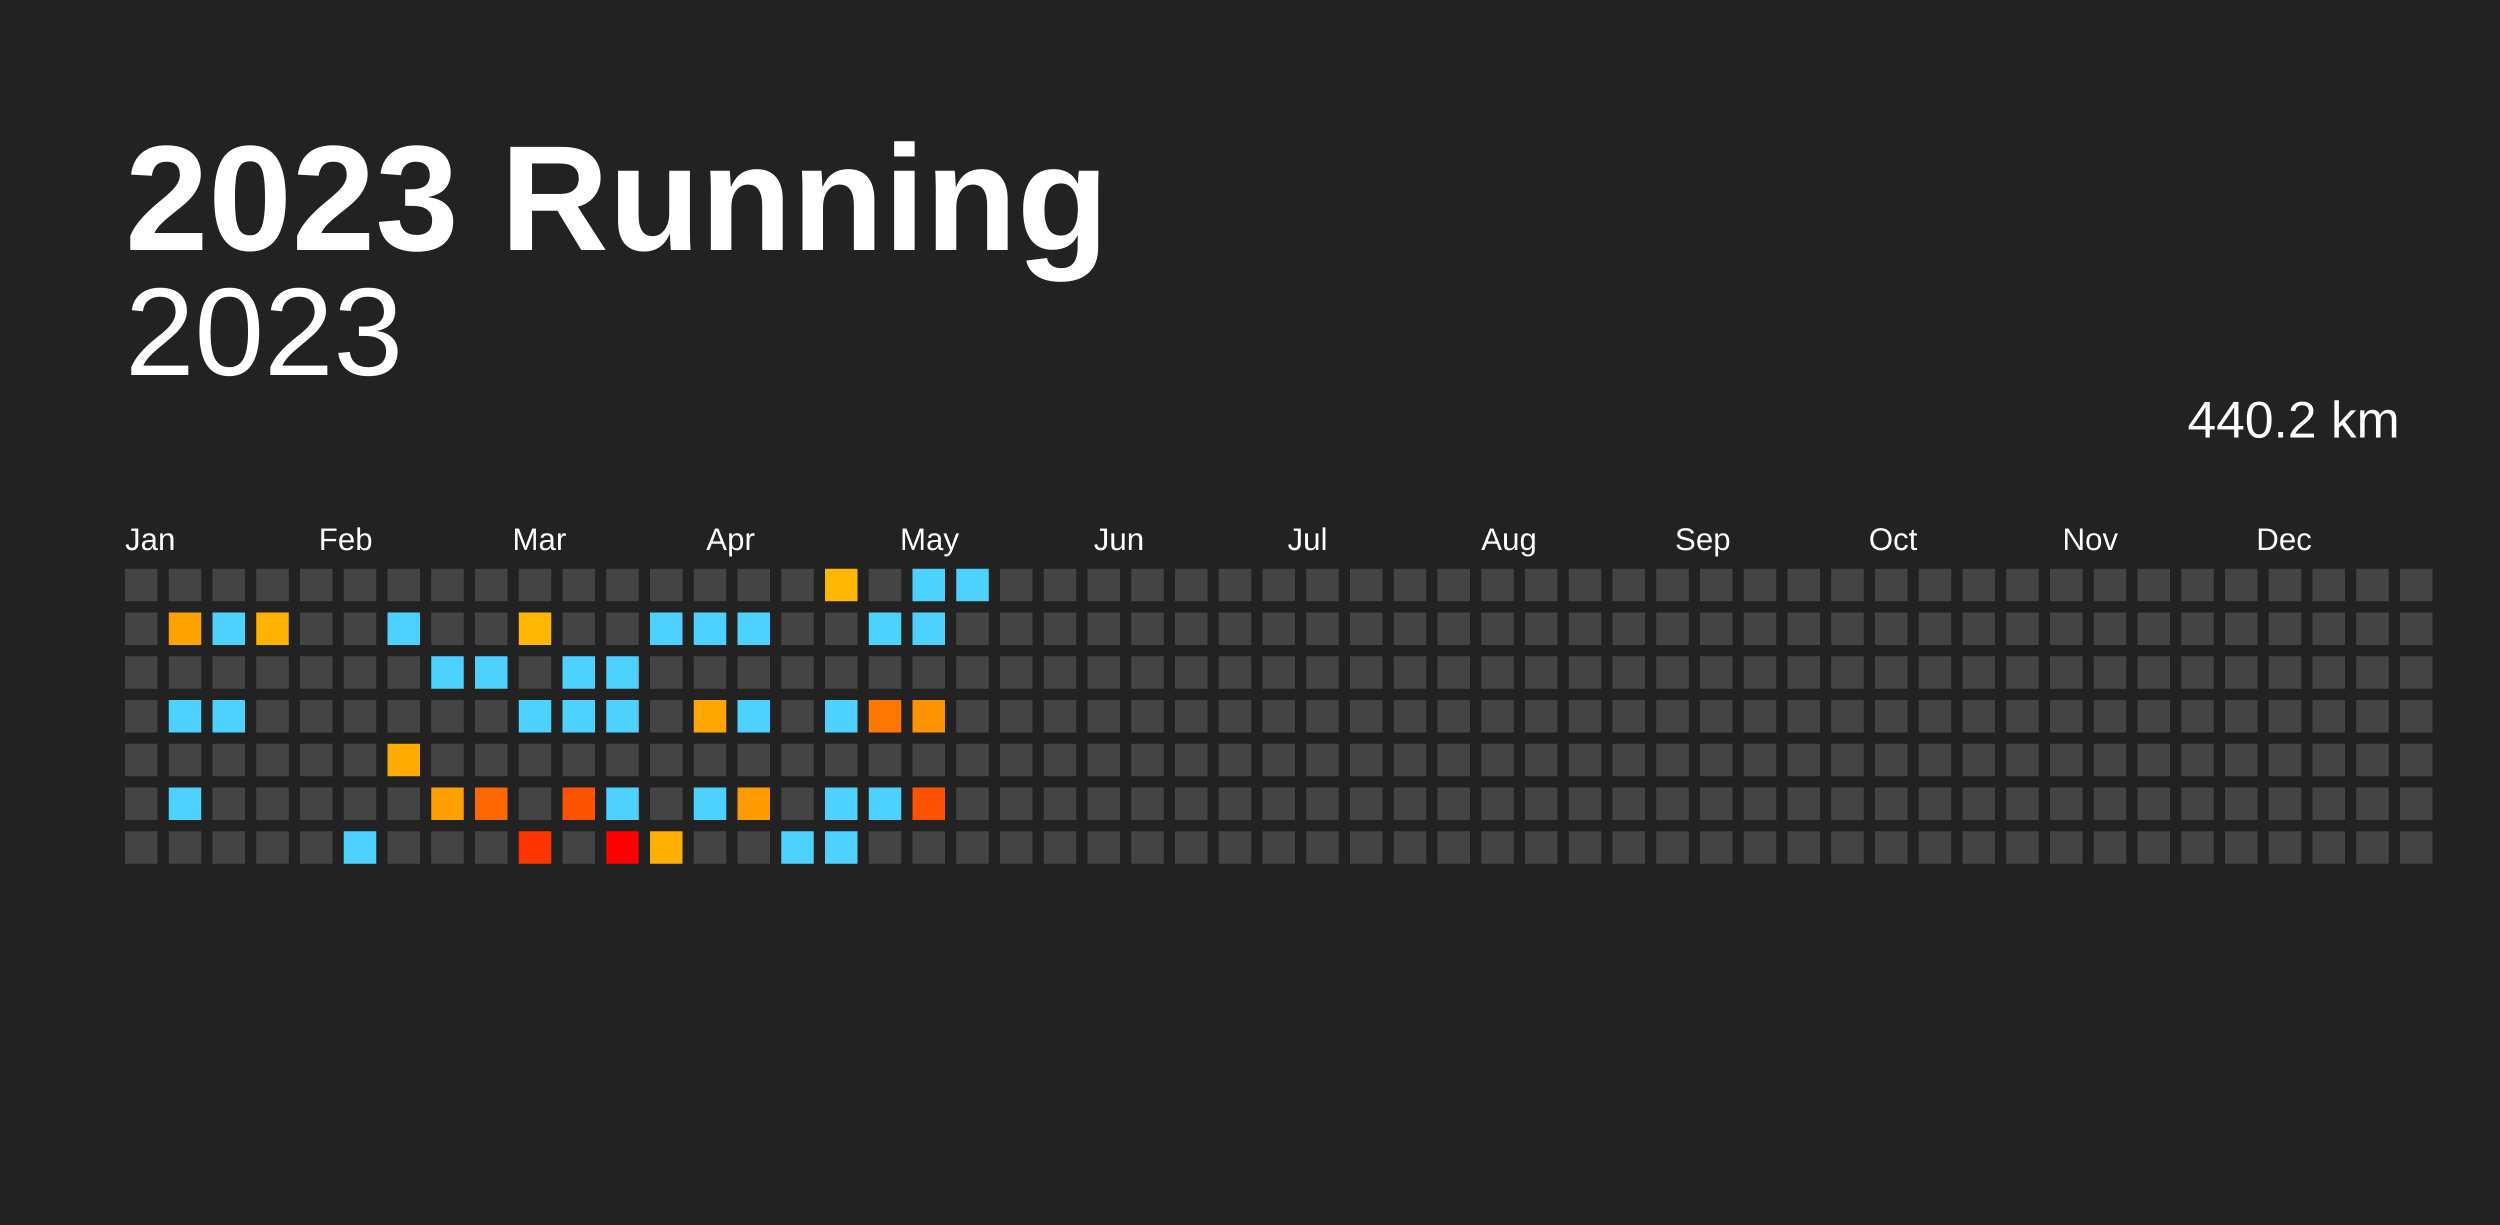
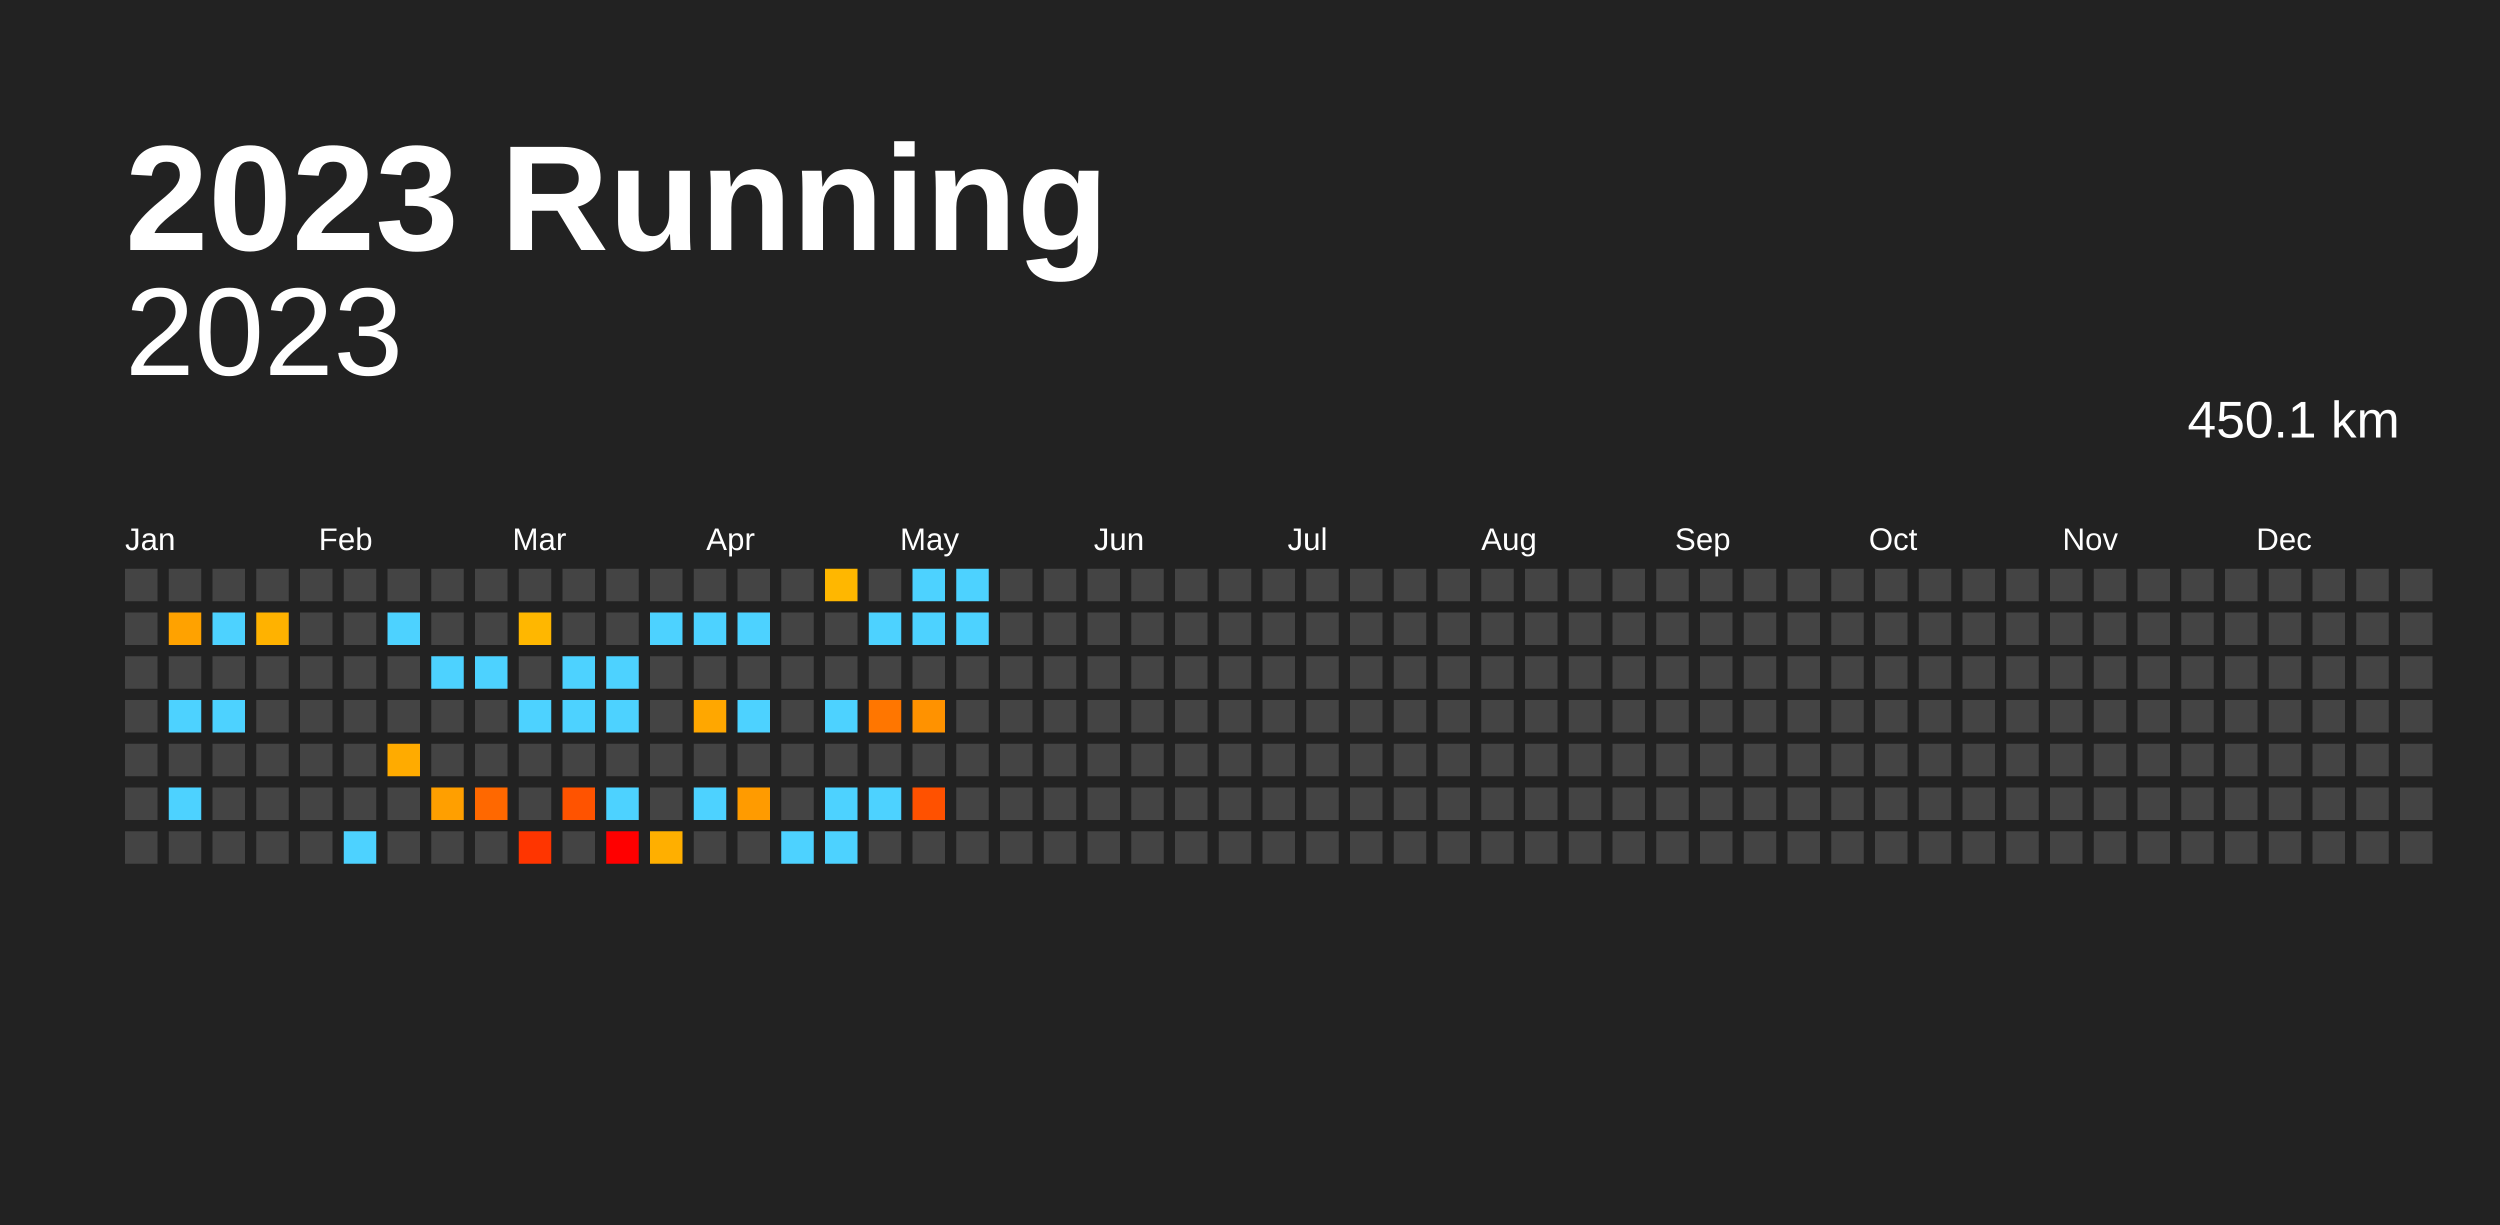
<svg xmlns="http://www.w3.org/2000/svg" baseProfile="full" height="98mm" version="1.1" viewBox="0,0,200,98" width="200mm">
  <defs />
  <rect fill="#222222" height="98" width="200" x="0" y="0" />
  <text fill="#FFFFFF" style="font-size:12px; font-family:Arial; font-weight:bold;" x="10" y="20">2023 Running</text>
  <text alignment-baseline="hanging" fill="#FFFFFF" style="font-size:10.0px; font-family:Arial;" x="10" y="30">2023</text>
-   <text alignment-baseline="hanging" fill="#FFFFFF" style="font-size:4.125px; font-family:Arial;" x="175" y="35">440.2 km</text>
+   <text alignment-baseline="hanging" fill="#FFFFFF" style="font-size:4.125px; font-family:Arial;" x="175" y="35">450.1 km</text>
  <text fill="#FFFFFF" style="font-size:2.5px; font-family:Arial" x="10.0" y="44">Jan</text>
  <text fill="#FFFFFF" style="font-size:2.5px; font-family:Arial" x="25.5" y="44">Feb</text>
  <text fill="#FFFFFF" style="font-size:2.5px; font-family:Arial" x="41.0" y="44">Mar</text>
  <text fill="#FFFFFF" style="font-size:2.5px; font-family:Arial" x="56.5" y="44">Apr</text>
  <text fill="#FFFFFF" style="font-size:2.5px; font-family:Arial" x="72.0" y="44">May</text>
  <text fill="#FFFFFF" style="font-size:2.5px; font-family:Arial" x="87.5" y="44">Jun</text>
  <text fill="#FFFFFF" style="font-size:2.5px; font-family:Arial" x="103.0" y="44">Jul</text>
  <text fill="#FFFFFF" style="font-size:2.5px; font-family:Arial" x="118.5" y="44">Aug</text>
  <text fill="#FFFFFF" style="font-size:2.5px; font-family:Arial" x="134.0" y="44">Sep</text>
  <text fill="#FFFFFF" style="font-size:2.5px; font-family:Arial" x="149.5" y="44">Oct</text>
  <text fill="#FFFFFF" style="font-size:2.5px; font-family:Arial" x="165.0" y="44">Nov</text>
  <text fill="#FFFFFF" style="font-size:2.5px; font-family:Arial" x="180.5" y="44">Dec</text>
  <rect fill="#444444" height="2.6" width="2.6" x="10.0" y="45.5" />
  <rect fill="#444444" height="2.6" width="2.6" x="10.0" y="49.0" />
  <rect fill="#444444" height="2.6" width="2.6" x="10.0" y="52.5" />
  <rect fill="#444444" height="2.6" width="2.6" x="10.0" y="56.0" />
  <rect fill="#444444" height="2.6" width="2.6" x="10.0" y="59.5" />
  <rect fill="#444444" height="2.6" width="2.6" x="10.0" y="63.0" />
  <rect fill="#444444" height="2.6" width="2.6" x="10.0" y="66.5" />
  <rect fill="#444444" height="2.6" width="2.6" x="13.5" y="45.5" />
  <rect fill="#ffa200" height="2.6" width="2.6" x="13.5" y="49.0" />
  <rect fill="#444444" height="2.6" width="2.6" x="13.5" y="52.5" />
  <rect fill="#4dd2ff" height="2.6" width="2.6" x="13.5" y="56.0" />
  <rect fill="#444444" height="2.6" width="2.6" x="13.5" y="59.5" />
  <rect fill="#4dd2ff" height="2.6" width="2.6" x="13.5" y="63.0" />
  <rect fill="#444444" height="2.6" width="2.6" x="13.5" y="66.5" />
  <rect fill="#444444" height="2.6" width="2.6" x="17.0" y="45.5" />
  <rect fill="#4dd2ff" height="2.6" width="2.6" x="17.0" y="49.0" />
  <rect fill="#444444" height="2.6" width="2.6" x="17.0" y="52.5" />
  <rect fill="#4dd2ff" height="2.6" width="2.6" x="17.0" y="56.0" />
  <rect fill="#444444" height="2.6" width="2.6" x="17.0" y="59.5" />
  <rect fill="#444444" height="2.6" width="2.6" x="17.0" y="63.0" />
  <rect fill="#444444" height="2.6" width="2.6" x="17.0" y="66.5" />
  <rect fill="#444444" height="2.6" width="2.6" x="20.5" y="45.5" />
  <rect fill="#ffb200" height="2.6" width="2.6" x="20.5" y="49.0" />
  <rect fill="#444444" height="2.6" width="2.6" x="20.5" y="52.5" />
  <rect fill="#444444" height="2.6" width="2.6" x="20.5" y="56.0" />
  <rect fill="#444444" height="2.6" width="2.6" x="20.5" y="59.5" />
  <rect fill="#444444" height="2.6" width="2.6" x="20.5" y="63.0" />
  <rect fill="#444444" height="2.6" width="2.6" x="20.5" y="66.5" />
  <rect fill="#444444" height="2.6" width="2.6" x="24.0" y="45.5" />
  <rect fill="#444444" height="2.6" width="2.6" x="24.0" y="49.0" />
  <rect fill="#444444" height="2.6" width="2.6" x="24.0" y="52.5" />
  <rect fill="#444444" height="2.6" width="2.6" x="24.0" y="56.0" />
  <rect fill="#444444" height="2.6" width="2.6" x="24.0" y="59.5" />
  <rect fill="#444444" height="2.6" width="2.6" x="24.0" y="63.0" />
  <rect fill="#444444" height="2.6" width="2.6" x="24.0" y="66.5" />
  <rect fill="#444444" height="2.6" width="2.6" x="27.5" y="45.5" />
  <rect fill="#444444" height="2.6" width="2.6" x="27.5" y="49.0" />
  <rect fill="#444444" height="2.6" width="2.6" x="27.5" y="52.5" />
  <rect fill="#444444" height="2.6" width="2.6" x="27.5" y="56.0" />
  <rect fill="#444444" height="2.6" width="2.6" x="27.5" y="59.5" />
  <rect fill="#444444" height="2.6" width="2.6" x="27.5" y="63.0" />
  <rect fill="#4dd2ff" height="2.6" width="2.6" x="27.5" y="66.5" />
  <rect fill="#444444" height="2.6" width="2.6" x="31.0" y="45.5" />
  <rect fill="#4dd2ff" height="2.6" width="2.6" x="31.0" y="49.0" />
  <rect fill="#444444" height="2.6" width="2.6" x="31.0" y="52.5" />
  <rect fill="#444444" height="2.6" width="2.6" x="31.0" y="56.0" />
  <rect fill="#ffab00" height="2.6" width="2.6" x="31.0" y="59.5" />
  <rect fill="#444444" height="2.6" width="2.6" x="31.0" y="63.0" />
  <rect fill="#444444" height="2.6" width="2.6" x="31.0" y="66.5" />
  <rect fill="#444444" height="2.6" width="2.6" x="34.5" y="45.5" />
  <rect fill="#444444" height="2.6" width="2.6" x="34.5" y="49.0" />
  <rect fill="#4dd2ff" height="2.6" width="2.6" x="34.5" y="52.5" />
  <rect fill="#444444" height="2.6" width="2.6" x="34.5" y="56.0" />
  <rect fill="#444444" height="2.6" width="2.6" x="34.5" y="59.5" />
  <rect fill="#ff9f00" height="2.6" width="2.6" x="34.5" y="63.0" />
  <rect fill="#444444" height="2.6" width="2.6" x="34.5" y="66.5" />
  <rect fill="#444444" height="2.6" width="2.6" x="38.0" y="45.5" />
  <rect fill="#444444" height="2.6" width="2.6" x="38.0" y="49.0" />
  <rect fill="#4dd2ff" height="2.6" width="2.6" x="38.0" y="52.5" />
  <rect fill="#444444" height="2.6" width="2.6" x="38.0" y="56.0" />
  <rect fill="#444444" height="2.6" width="2.6" x="38.0" y="59.5" />
  <rect fill="#ff6800" height="2.6" width="2.6" x="38.0" y="63.0" />
  <rect fill="#444444" height="2.6" width="2.6" x="38.0" y="66.5" />
  <rect fill="#444444" height="2.6" width="2.6" x="41.5" y="45.5" />
  <rect fill="#ffb700" height="2.6" width="2.6" x="41.5" y="49.0" />
  <rect fill="#444444" height="2.6" width="2.6" x="41.5" y="52.5" />
  <rect fill="#4dd2ff" height="2.6" width="2.6" x="41.5" y="56.0" />
  <rect fill="#444444" height="2.6" width="2.6" x="41.5" y="59.5" />
  <rect fill="#444444" height="2.6" width="2.6" x="41.5" y="63.0" />
  <rect fill="#ff3500" height="2.6" width="2.6" x="41.5" y="66.5" />
  <rect fill="#444444" height="2.6" width="2.6" x="45.0" y="45.5" />
  <rect fill="#444444" height="2.6" width="2.6" x="45.0" y="49.0" />
  <rect fill="#4dd2ff" height="2.6" width="2.6" x="45.0" y="52.5" />
  <rect fill="#4dd2ff" height="2.6" width="2.6" x="45.0" y="56.0" />
  <rect fill="#444444" height="2.6" width="2.6" x="45.0" y="59.5" />
  <rect fill="#ff5300" height="2.6" width="2.6" x="45.0" y="63.0" />
  <rect fill="#444444" height="2.6" width="2.6" x="45.0" y="66.5" />
  <rect fill="#444444" height="2.6" width="2.6" x="48.5" y="45.5" />
  <rect fill="#444444" height="2.6" width="2.6" x="48.5" y="49.0" />
  <rect fill="#4dd2ff" height="2.6" width="2.6" x="48.5" y="52.5" />
  <rect fill="#4dd2ff" height="2.6" width="2.6" x="48.5" y="56.0" />
  <rect fill="#444444" height="2.6" width="2.6" x="48.5" y="59.5" />
  <rect fill="#4dd2ff" height="2.6" width="2.6" x="48.5" y="63.0" />
  <rect fill="red" height="2.6" width="2.6" x="48.5" y="66.5" />
  <rect fill="#444444" height="2.6" width="2.6" x="52.0" y="45.5" />
  <rect fill="#4dd2ff" height="2.6" width="2.6" x="52.0" y="49.0" />
  <rect fill="#444444" height="2.6" width="2.6" x="52.0" y="52.5" />
  <rect fill="#444444" height="2.6" width="2.6" x="52.0" y="56.0" />
  <rect fill="#444444" height="2.6" width="2.6" x="52.0" y="59.5" />
  <rect fill="#444444" height="2.6" width="2.6" x="52.0" y="63.0" />
  <rect fill="#ffaf00" height="2.6" width="2.6" x="52.0" y="66.5" />
  <rect fill="#444444" height="2.6" width="2.6" x="55.5" y="45.5" />
  <rect fill="#4dd2ff" height="2.6" width="2.6" x="55.5" y="49.0" />
  <rect fill="#444444" height="2.6" width="2.6" x="55.5" y="52.5" />
  <rect fill="#ffa700" height="2.6" width="2.6" x="55.5" y="56.0" />
  <rect fill="#444444" height="2.6" width="2.6" x="55.5" y="59.5" />
  <rect fill="#4dd2ff" height="2.6" width="2.6" x="55.5" y="63.0" />
  <rect fill="#444444" height="2.6" width="2.6" x="55.5" y="66.5" />
  <rect fill="#444444" height="2.6" width="2.6" x="59.0" y="45.5" />
  <rect fill="#4dd2ff" height="2.6" width="2.6" x="59.0" y="49.0" />
  <rect fill="#444444" height="2.6" width="2.6" x="59.0" y="52.5" />
  <rect fill="#4dd2ff" height="2.6" width="2.6" x="59.0" y="56.0" />
  <rect fill="#444444" height="2.6" width="2.6" x="59.0" y="59.5" />
  <rect fill="#ff9b00" height="2.6" width="2.6" x="59.0" y="63.0" />
  <rect fill="#444444" height="2.6" width="2.6" x="59.0" y="66.5" />
  <rect fill="#444444" height="2.6" width="2.6" x="62.5" y="45.5" />
  <rect fill="#444444" height="2.6" width="2.6" x="62.5" y="49.0" />
  <rect fill="#444444" height="2.6" width="2.6" x="62.5" y="52.5" />
  <rect fill="#444444" height="2.6" width="2.6" x="62.5" y="56.0" />
  <rect fill="#444444" height="2.6" width="2.6" x="62.5" y="59.5" />
  <rect fill="#444444" height="2.6" width="2.6" x="62.5" y="63.0" />
  <rect fill="#4dd2ff" height="2.6" width="2.6" x="62.5" y="66.5" />
  <rect fill="#ffb700" height="2.6" width="2.6" x="66.0" y="45.5" />
  <rect fill="#444444" height="2.6" width="2.6" x="66.0" y="49.0" />
  <rect fill="#444444" height="2.6" width="2.6" x="66.0" y="52.5" />
  <rect fill="#4dd2ff" height="2.6" width="2.6" x="66.0" y="56.0" />
  <rect fill="#444444" height="2.6" width="2.6" x="66.0" y="59.5" />
  <rect fill="#4dd2ff" height="2.6" width="2.6" x="66.0" y="63.0" />
  <rect fill="#4dd2ff" height="2.6" width="2.6" x="66.0" y="66.5" />
  <rect fill="#444444" height="2.6" width="2.6" x="69.5" y="45.5" />
  <rect fill="#4dd2ff" height="2.6" width="2.6" x="69.5" y="49.0" />
  <rect fill="#444444" height="2.6" width="2.6" x="69.5" y="52.5" />
  <rect fill="#ff7600" height="2.6" width="2.6" x="69.5" y="56.0" />
  <rect fill="#444444" height="2.6" width="2.6" x="69.5" y="59.5" />
  <rect fill="#4dd2ff" height="2.6" width="2.6" x="69.5" y="63.0" />
  <rect fill="#444444" height="2.6" width="2.6" x="69.5" y="66.5" />
  <rect fill="#4dd2ff" height="2.6" width="2.6" x="73.0" y="45.5" />
  <rect fill="#4dd2ff" height="2.6" width="2.6" x="73.0" y="49.0" />
  <rect fill="#444444" height="2.6" width="2.6" x="73.0" y="52.5" />
  <rect fill="#ff9200" height="2.6" width="2.6" x="73.0" y="56.0" />
  <rect fill="#444444" height="2.6" width="2.6" x="73.0" y="59.5" />
  <rect fill="#ff5100" height="2.6" width="2.6" x="73.0" y="63.0" />
  <rect fill="#444444" height="2.6" width="2.6" x="73.0" y="66.5" />
  <rect fill="#4dd2ff" height="2.6" width="2.6" x="76.5" y="45.5" />
-   <rect fill="#444444" height="2.6" width="2.6" x="76.5" y="49.0" />
+   <rect fill="#4dd2ff" height="2.6" width="2.6" x="76.5" y="49.0" />
  <rect fill="#444444" height="2.6" width="2.6" x="76.5" y="52.5" />
  <rect fill="#444444" height="2.6" width="2.6" x="76.5" y="56.0" />
  <rect fill="#444444" height="2.6" width="2.6" x="76.5" y="59.5" />
  <rect fill="#444444" height="2.6" width="2.6" x="76.5" y="63.0" />
  <rect fill="#444444" height="2.6" width="2.6" x="76.5" y="66.5" />
  <rect fill="#444444" height="2.6" width="2.6" x="80.0" y="45.5" />
  <rect fill="#444444" height="2.6" width="2.6" x="80.0" y="49.0" />
  <rect fill="#444444" height="2.6" width="2.6" x="80.0" y="52.5" />
  <rect fill="#444444" height="2.6" width="2.6" x="80.0" y="56.0" />
  <rect fill="#444444" height="2.6" width="2.6" x="80.0" y="59.5" />
  <rect fill="#444444" height="2.6" width="2.6" x="80.0" y="63.0" />
  <rect fill="#444444" height="2.6" width="2.6" x="80.0" y="66.5" />
  <rect fill="#444444" height="2.6" width="2.6" x="83.5" y="45.5" />
  <rect fill="#444444" height="2.6" width="2.6" x="83.5" y="49.0" />
  <rect fill="#444444" height="2.6" width="2.6" x="83.5" y="52.5" />
  <rect fill="#444444" height="2.6" width="2.6" x="83.5" y="56.0" />
  <rect fill="#444444" height="2.6" width="2.6" x="83.5" y="59.5" />
  <rect fill="#444444" height="2.6" width="2.6" x="83.5" y="63.0" />
  <rect fill="#444444" height="2.6" width="2.6" x="83.5" y="66.5" />
  <rect fill="#444444" height="2.6" width="2.6" x="87.0" y="45.5" />
  <rect fill="#444444" height="2.6" width="2.6" x="87.0" y="49.0" />
  <rect fill="#444444" height="2.6" width="2.6" x="87.0" y="52.5" />
  <rect fill="#444444" height="2.6" width="2.6" x="87.0" y="56.0" />
  <rect fill="#444444" height="2.6" width="2.6" x="87.0" y="59.5" />
  <rect fill="#444444" height="2.6" width="2.6" x="87.0" y="63.0" />
  <rect fill="#444444" height="2.6" width="2.6" x="87.0" y="66.5" />
  <rect fill="#444444" height="2.6" width="2.6" x="90.5" y="45.5" />
  <rect fill="#444444" height="2.6" width="2.6" x="90.5" y="49.0" />
  <rect fill="#444444" height="2.6" width="2.6" x="90.5" y="52.5" />
  <rect fill="#444444" height="2.6" width="2.6" x="90.5" y="56.0" />
  <rect fill="#444444" height="2.6" width="2.6" x="90.5" y="59.5" />
  <rect fill="#444444" height="2.6" width="2.6" x="90.5" y="63.0" />
  <rect fill="#444444" height="2.6" width="2.6" x="90.5" y="66.5" />
  <rect fill="#444444" height="2.6" width="2.6" x="94.0" y="45.5" />
  <rect fill="#444444" height="2.6" width="2.6" x="94.0" y="49.0" />
  <rect fill="#444444" height="2.6" width="2.6" x="94.0" y="52.5" />
  <rect fill="#444444" height="2.6" width="2.6" x="94.0" y="56.0" />
  <rect fill="#444444" height="2.6" width="2.6" x="94.0" y="59.5" />
  <rect fill="#444444" height="2.6" width="2.6" x="94.0" y="63.0" />
  <rect fill="#444444" height="2.6" width="2.6" x="94.0" y="66.5" />
  <rect fill="#444444" height="2.6" width="2.6" x="97.5" y="45.5" />
  <rect fill="#444444" height="2.6" width="2.6" x="97.5" y="49.0" />
  <rect fill="#444444" height="2.6" width="2.6" x="97.5" y="52.5" />
  <rect fill="#444444" height="2.6" width="2.6" x="97.5" y="56.0" />
  <rect fill="#444444" height="2.6" width="2.6" x="97.5" y="59.5" />
  <rect fill="#444444" height="2.6" width="2.6" x="97.5" y="63.0" />
  <rect fill="#444444" height="2.6" width="2.6" x="97.5" y="66.5" />
  <rect fill="#444444" height="2.6" width="2.6" x="101.0" y="45.5" />
  <rect fill="#444444" height="2.6" width="2.6" x="101.0" y="49.0" />
  <rect fill="#444444" height="2.6" width="2.6" x="101.0" y="52.5" />
  <rect fill="#444444" height="2.6" width="2.6" x="101.0" y="56.0" />
  <rect fill="#444444" height="2.6" width="2.6" x="101.0" y="59.5" />
  <rect fill="#444444" height="2.6" width="2.6" x="101.0" y="63.0" />
  <rect fill="#444444" height="2.6" width="2.6" x="101.0" y="66.5" />
  <rect fill="#444444" height="2.6" width="2.6" x="104.5" y="45.5" />
  <rect fill="#444444" height="2.6" width="2.6" x="104.5" y="49.0" />
  <rect fill="#444444" height="2.6" width="2.6" x="104.5" y="52.5" />
  <rect fill="#444444" height="2.6" width="2.6" x="104.5" y="56.0" />
  <rect fill="#444444" height="2.6" width="2.6" x="104.5" y="59.5" />
  <rect fill="#444444" height="2.6" width="2.6" x="104.5" y="63.0" />
  <rect fill="#444444" height="2.6" width="2.6" x="104.5" y="66.5" />
  <rect fill="#444444" height="2.6" width="2.6" x="108.0" y="45.5" />
  <rect fill="#444444" height="2.6" width="2.6" x="108.0" y="49.0" />
  <rect fill="#444444" height="2.6" width="2.6" x="108.0" y="52.5" />
  <rect fill="#444444" height="2.6" width="2.6" x="108.0" y="56.0" />
  <rect fill="#444444" height="2.6" width="2.6" x="108.0" y="59.5" />
  <rect fill="#444444" height="2.6" width="2.6" x="108.0" y="63.0" />
  <rect fill="#444444" height="2.6" width="2.6" x="108.0" y="66.5" />
  <rect fill="#444444" height="2.6" width="2.6" x="111.5" y="45.5" />
  <rect fill="#444444" height="2.6" width="2.6" x="111.5" y="49.0" />
  <rect fill="#444444" height="2.6" width="2.6" x="111.5" y="52.5" />
  <rect fill="#444444" height="2.6" width="2.6" x="111.5" y="56.0" />
  <rect fill="#444444" height="2.6" width="2.6" x="111.5" y="59.5" />
  <rect fill="#444444" height="2.6" width="2.6" x="111.5" y="63.0" />
  <rect fill="#444444" height="2.6" width="2.6" x="111.5" y="66.5" />
  <rect fill="#444444" height="2.6" width="2.6" x="115.0" y="45.5" />
  <rect fill="#444444" height="2.6" width="2.6" x="115.0" y="49.0" />
  <rect fill="#444444" height="2.6" width="2.6" x="115.0" y="52.5" />
  <rect fill="#444444" height="2.6" width="2.6" x="115.0" y="56.0" />
  <rect fill="#444444" height="2.6" width="2.6" x="115.0" y="59.5" />
  <rect fill="#444444" height="2.6" width="2.6" x="115.0" y="63.0" />
  <rect fill="#444444" height="2.6" width="2.6" x="115.0" y="66.5" />
  <rect fill="#444444" height="2.6" width="2.6" x="118.5" y="45.5" />
  <rect fill="#444444" height="2.6" width="2.6" x="118.5" y="49.0" />
  <rect fill="#444444" height="2.6" width="2.6" x="118.5" y="52.5" />
  <rect fill="#444444" height="2.6" width="2.6" x="118.5" y="56.0" />
  <rect fill="#444444" height="2.6" width="2.6" x="118.5" y="59.5" />
  <rect fill="#444444" height="2.6" width="2.6" x="118.5" y="63.0" />
  <rect fill="#444444" height="2.6" width="2.6" x="118.5" y="66.5" />
  <rect fill="#444444" height="2.6" width="2.6" x="122.0" y="45.5" />
  <rect fill="#444444" height="2.6" width="2.6" x="122.0" y="49.0" />
  <rect fill="#444444" height="2.6" width="2.6" x="122.0" y="52.5" />
  <rect fill="#444444" height="2.6" width="2.6" x="122.0" y="56.0" />
  <rect fill="#444444" height="2.6" width="2.6" x="122.0" y="59.5" />
  <rect fill="#444444" height="2.6" width="2.6" x="122.0" y="63.0" />
  <rect fill="#444444" height="2.6" width="2.6" x="122.0" y="66.5" />
  <rect fill="#444444" height="2.6" width="2.6" x="125.5" y="45.5" />
  <rect fill="#444444" height="2.6" width="2.6" x="125.5" y="49.0" />
  <rect fill="#444444" height="2.6" width="2.6" x="125.5" y="52.5" />
  <rect fill="#444444" height="2.6" width="2.6" x="125.5" y="56.0" />
  <rect fill="#444444" height="2.6" width="2.6" x="125.5" y="59.5" />
  <rect fill="#444444" height="2.6" width="2.6" x="125.5" y="63.0" />
  <rect fill="#444444" height="2.6" width="2.6" x="125.5" y="66.5" />
  <rect fill="#444444" height="2.6" width="2.6" x="129.0" y="45.5" />
  <rect fill="#444444" height="2.6" width="2.6" x="129.0" y="49.0" />
  <rect fill="#444444" height="2.6" width="2.6" x="129.0" y="52.5" />
  <rect fill="#444444" height="2.6" width="2.6" x="129.0" y="56.0" />
  <rect fill="#444444" height="2.6" width="2.6" x="129.0" y="59.5" />
  <rect fill="#444444" height="2.6" width="2.6" x="129.0" y="63.0" />
  <rect fill="#444444" height="2.6" width="2.6" x="129.0" y="66.5" />
  <rect fill="#444444" height="2.6" width="2.6" x="132.5" y="45.5" />
  <rect fill="#444444" height="2.6" width="2.6" x="132.5" y="49.0" />
  <rect fill="#444444" height="2.6" width="2.6" x="132.5" y="52.5" />
  <rect fill="#444444" height="2.6" width="2.6" x="132.5" y="56.0" />
  <rect fill="#444444" height="2.6" width="2.6" x="132.5" y="59.5" />
  <rect fill="#444444" height="2.6" width="2.6" x="132.5" y="63.0" />
  <rect fill="#444444" height="2.6" width="2.6" x="132.5" y="66.5" />
  <rect fill="#444444" height="2.6" width="2.6" x="136.0" y="45.5" />
  <rect fill="#444444" height="2.6" width="2.6" x="136.0" y="49.0" />
  <rect fill="#444444" height="2.6" width="2.6" x="136.0" y="52.5" />
  <rect fill="#444444" height="2.6" width="2.6" x="136.0" y="56.0" />
  <rect fill="#444444" height="2.6" width="2.6" x="136.0" y="59.5" />
  <rect fill="#444444" height="2.6" width="2.6" x="136.0" y="63.0" />
  <rect fill="#444444" height="2.6" width="2.6" x="136.0" y="66.5" />
  <rect fill="#444444" height="2.6" width="2.6" x="139.5" y="45.5" />
  <rect fill="#444444" height="2.6" width="2.6" x="139.5" y="49.0" />
  <rect fill="#444444" height="2.6" width="2.6" x="139.5" y="52.5" />
  <rect fill="#444444" height="2.6" width="2.6" x="139.5" y="56.0" />
  <rect fill="#444444" height="2.6" width="2.6" x="139.5" y="59.5" />
  <rect fill="#444444" height="2.6" width="2.6" x="139.5" y="63.0" />
  <rect fill="#444444" height="2.6" width="2.6" x="139.5" y="66.5" />
  <rect fill="#444444" height="2.6" width="2.6" x="143.0" y="45.5" />
  <rect fill="#444444" height="2.6" width="2.6" x="143.0" y="49.0" />
  <rect fill="#444444" height="2.6" width="2.6" x="143.0" y="52.5" />
  <rect fill="#444444" height="2.6" width="2.6" x="143.0" y="56.0" />
  <rect fill="#444444" height="2.6" width="2.6" x="143.0" y="59.5" />
  <rect fill="#444444" height="2.6" width="2.6" x="143.0" y="63.0" />
  <rect fill="#444444" height="2.6" width="2.6" x="143.0" y="66.5" />
  <rect fill="#444444" height="2.6" width="2.6" x="146.5" y="45.5" />
  <rect fill="#444444" height="2.6" width="2.6" x="146.5" y="49.0" />
  <rect fill="#444444" height="2.6" width="2.6" x="146.5" y="52.5" />
  <rect fill="#444444" height="2.6" width="2.6" x="146.5" y="56.0" />
  <rect fill="#444444" height="2.6" width="2.6" x="146.5" y="59.5" />
  <rect fill="#444444" height="2.6" width="2.6" x="146.5" y="63.0" />
  <rect fill="#444444" height="2.6" width="2.6" x="146.5" y="66.5" />
  <rect fill="#444444" height="2.6" width="2.6" x="150.0" y="45.5" />
  <rect fill="#444444" height="2.6" width="2.6" x="150.0" y="49.0" />
  <rect fill="#444444" height="2.6" width="2.6" x="150.0" y="52.5" />
  <rect fill="#444444" height="2.6" width="2.6" x="150.0" y="56.0" />
  <rect fill="#444444" height="2.6" width="2.6" x="150.0" y="59.5" />
  <rect fill="#444444" height="2.6" width="2.6" x="150.0" y="63.0" />
  <rect fill="#444444" height="2.6" width="2.6" x="150.0" y="66.5" />
  <rect fill="#444444" height="2.6" width="2.6" x="153.5" y="45.5" />
  <rect fill="#444444" height="2.6" width="2.6" x="153.5" y="49.0" />
  <rect fill="#444444" height="2.6" width="2.6" x="153.5" y="52.5" />
  <rect fill="#444444" height="2.6" width="2.6" x="153.5" y="56.0" />
  <rect fill="#444444" height="2.6" width="2.6" x="153.5" y="59.5" />
  <rect fill="#444444" height="2.6" width="2.6" x="153.5" y="63.0" />
  <rect fill="#444444" height="2.6" width="2.6" x="153.5" y="66.5" />
  <rect fill="#444444" height="2.6" width="2.6" x="157.0" y="45.5" />
  <rect fill="#444444" height="2.6" width="2.6" x="157.0" y="49.0" />
  <rect fill="#444444" height="2.6" width="2.6" x="157.0" y="52.5" />
  <rect fill="#444444" height="2.6" width="2.6" x="157.0" y="56.0" />
  <rect fill="#444444" height="2.6" width="2.6" x="157.0" y="59.5" />
  <rect fill="#444444" height="2.6" width="2.6" x="157.0" y="63.0" />
  <rect fill="#444444" height="2.6" width="2.6" x="157.0" y="66.5" />
  <rect fill="#444444" height="2.6" width="2.6" x="160.5" y="45.5" />
  <rect fill="#444444" height="2.6" width="2.6" x="160.5" y="49.0" />
  <rect fill="#444444" height="2.6" width="2.6" x="160.5" y="52.5" />
  <rect fill="#444444" height="2.6" width="2.6" x="160.5" y="56.0" />
  <rect fill="#444444" height="2.6" width="2.6" x="160.5" y="59.5" />
  <rect fill="#444444" height="2.6" width="2.6" x="160.5" y="63.0" />
  <rect fill="#444444" height="2.6" width="2.6" x="160.5" y="66.5" />
  <rect fill="#444444" height="2.6" width="2.6" x="164.0" y="45.5" />
  <rect fill="#444444" height="2.6" width="2.6" x="164.0" y="49.0" />
  <rect fill="#444444" height="2.6" width="2.6" x="164.0" y="52.5" />
  <rect fill="#444444" height="2.6" width="2.6" x="164.0" y="56.0" />
  <rect fill="#444444" height="2.6" width="2.6" x="164.0" y="59.5" />
  <rect fill="#444444" height="2.6" width="2.6" x="164.0" y="63.0" />
  <rect fill="#444444" height="2.6" width="2.6" x="164.0" y="66.5" />
  <rect fill="#444444" height="2.6" width="2.6" x="167.5" y="45.5" />
  <rect fill="#444444" height="2.6" width="2.6" x="167.5" y="49.0" />
  <rect fill="#444444" height="2.6" width="2.6" x="167.5" y="52.5" />
  <rect fill="#444444" height="2.6" width="2.6" x="167.5" y="56.0" />
  <rect fill="#444444" height="2.6" width="2.6" x="167.5" y="59.5" />
  <rect fill="#444444" height="2.6" width="2.6" x="167.5" y="63.0" />
  <rect fill="#444444" height="2.6" width="2.6" x="167.5" y="66.5" />
  <rect fill="#444444" height="2.6" width="2.6" x="171.0" y="45.5" />
  <rect fill="#444444" height="2.6" width="2.6" x="171.0" y="49.0" />
  <rect fill="#444444" height="2.6" width="2.6" x="171.0" y="52.5" />
  <rect fill="#444444" height="2.6" width="2.6" x="171.0" y="56.0" />
  <rect fill="#444444" height="2.6" width="2.6" x="171.0" y="59.5" />
  <rect fill="#444444" height="2.6" width="2.6" x="171.0" y="63.0" />
  <rect fill="#444444" height="2.6" width="2.6" x="171.0" y="66.5" />
  <rect fill="#444444" height="2.6" width="2.6" x="174.5" y="45.5" />
  <rect fill="#444444" height="2.6" width="2.6" x="174.5" y="49.0" />
  <rect fill="#444444" height="2.6" width="2.6" x="174.5" y="52.5" />
  <rect fill="#444444" height="2.6" width="2.6" x="174.5" y="56.0" />
  <rect fill="#444444" height="2.6" width="2.6" x="174.5" y="59.5" />
  <rect fill="#444444" height="2.6" width="2.6" x="174.5" y="63.0" />
  <rect fill="#444444" height="2.6" width="2.6" x="174.5" y="66.5" />
  <rect fill="#444444" height="2.6" width="2.6" x="178.0" y="45.5" />
  <rect fill="#444444" height="2.6" width="2.6" x="178.0" y="49.0" />
  <rect fill="#444444" height="2.6" width="2.6" x="178.0" y="52.5" />
  <rect fill="#444444" height="2.6" width="2.6" x="178.0" y="56.0" />
  <rect fill="#444444" height="2.6" width="2.6" x="178.0" y="59.5" />
  <rect fill="#444444" height="2.6" width="2.6" x="178.0" y="63.0" />
  <rect fill="#444444" height="2.6" width="2.6" x="178.0" y="66.5" />
  <rect fill="#444444" height="2.6" width="2.6" x="181.5" y="45.5" />
  <rect fill="#444444" height="2.6" width="2.6" x="181.5" y="49.0" />
  <rect fill="#444444" height="2.6" width="2.6" x="181.5" y="52.5" />
  <rect fill="#444444" height="2.6" width="2.6" x="181.5" y="56.0" />
  <rect fill="#444444" height="2.6" width="2.6" x="181.5" y="59.5" />
  <rect fill="#444444" height="2.6" width="2.6" x="181.5" y="63.0" />
  <rect fill="#444444" height="2.6" width="2.6" x="181.5" y="66.5" />
  <rect fill="#444444" height="2.6" width="2.6" x="185.0" y="45.5" />
  <rect fill="#444444" height="2.6" width="2.6" x="185.0" y="49.0" />
  <rect fill="#444444" height="2.6" width="2.6" x="185.0" y="52.5" />
  <rect fill="#444444" height="2.6" width="2.6" x="185.0" y="56.0" />
  <rect fill="#444444" height="2.6" width="2.6" x="185.0" y="59.5" />
  <rect fill="#444444" height="2.6" width="2.6" x="185.0" y="63.0" />
  <rect fill="#444444" height="2.6" width="2.6" x="185.0" y="66.5" />
  <rect fill="#444444" height="2.6" width="2.6" x="188.5" y="45.5" />
  <rect fill="#444444" height="2.6" width="2.6" x="188.5" y="49.0" />
  <rect fill="#444444" height="2.6" width="2.6" x="188.5" y="52.5" />
  <rect fill="#444444" height="2.6" width="2.6" x="188.5" y="56.0" />
  <rect fill="#444444" height="2.6" width="2.6" x="188.5" y="59.5" />
  <rect fill="#444444" height="2.6" width="2.6" x="188.5" y="63.0" />
  <rect fill="#444444" height="2.6" width="2.6" x="188.5" y="66.5" />
  <rect fill="#444444" height="2.6" width="2.6" x="192.0" y="45.5" />
  <rect fill="#444444" height="2.6" width="2.6" x="192.0" y="49.0" />
  <rect fill="#444444" height="2.6" width="2.6" x="192.0" y="52.5" />
  <rect fill="#444444" height="2.6" width="2.6" x="192.0" y="56.0" />
  <rect fill="#444444" height="2.6" width="2.6" x="192.0" y="59.5" />
  <rect fill="#444444" height="2.6" width="2.6" x="192.0" y="63.0" />
  <rect fill="#444444" height="2.6" width="2.6" x="192.0" y="66.5" />
</svg>
